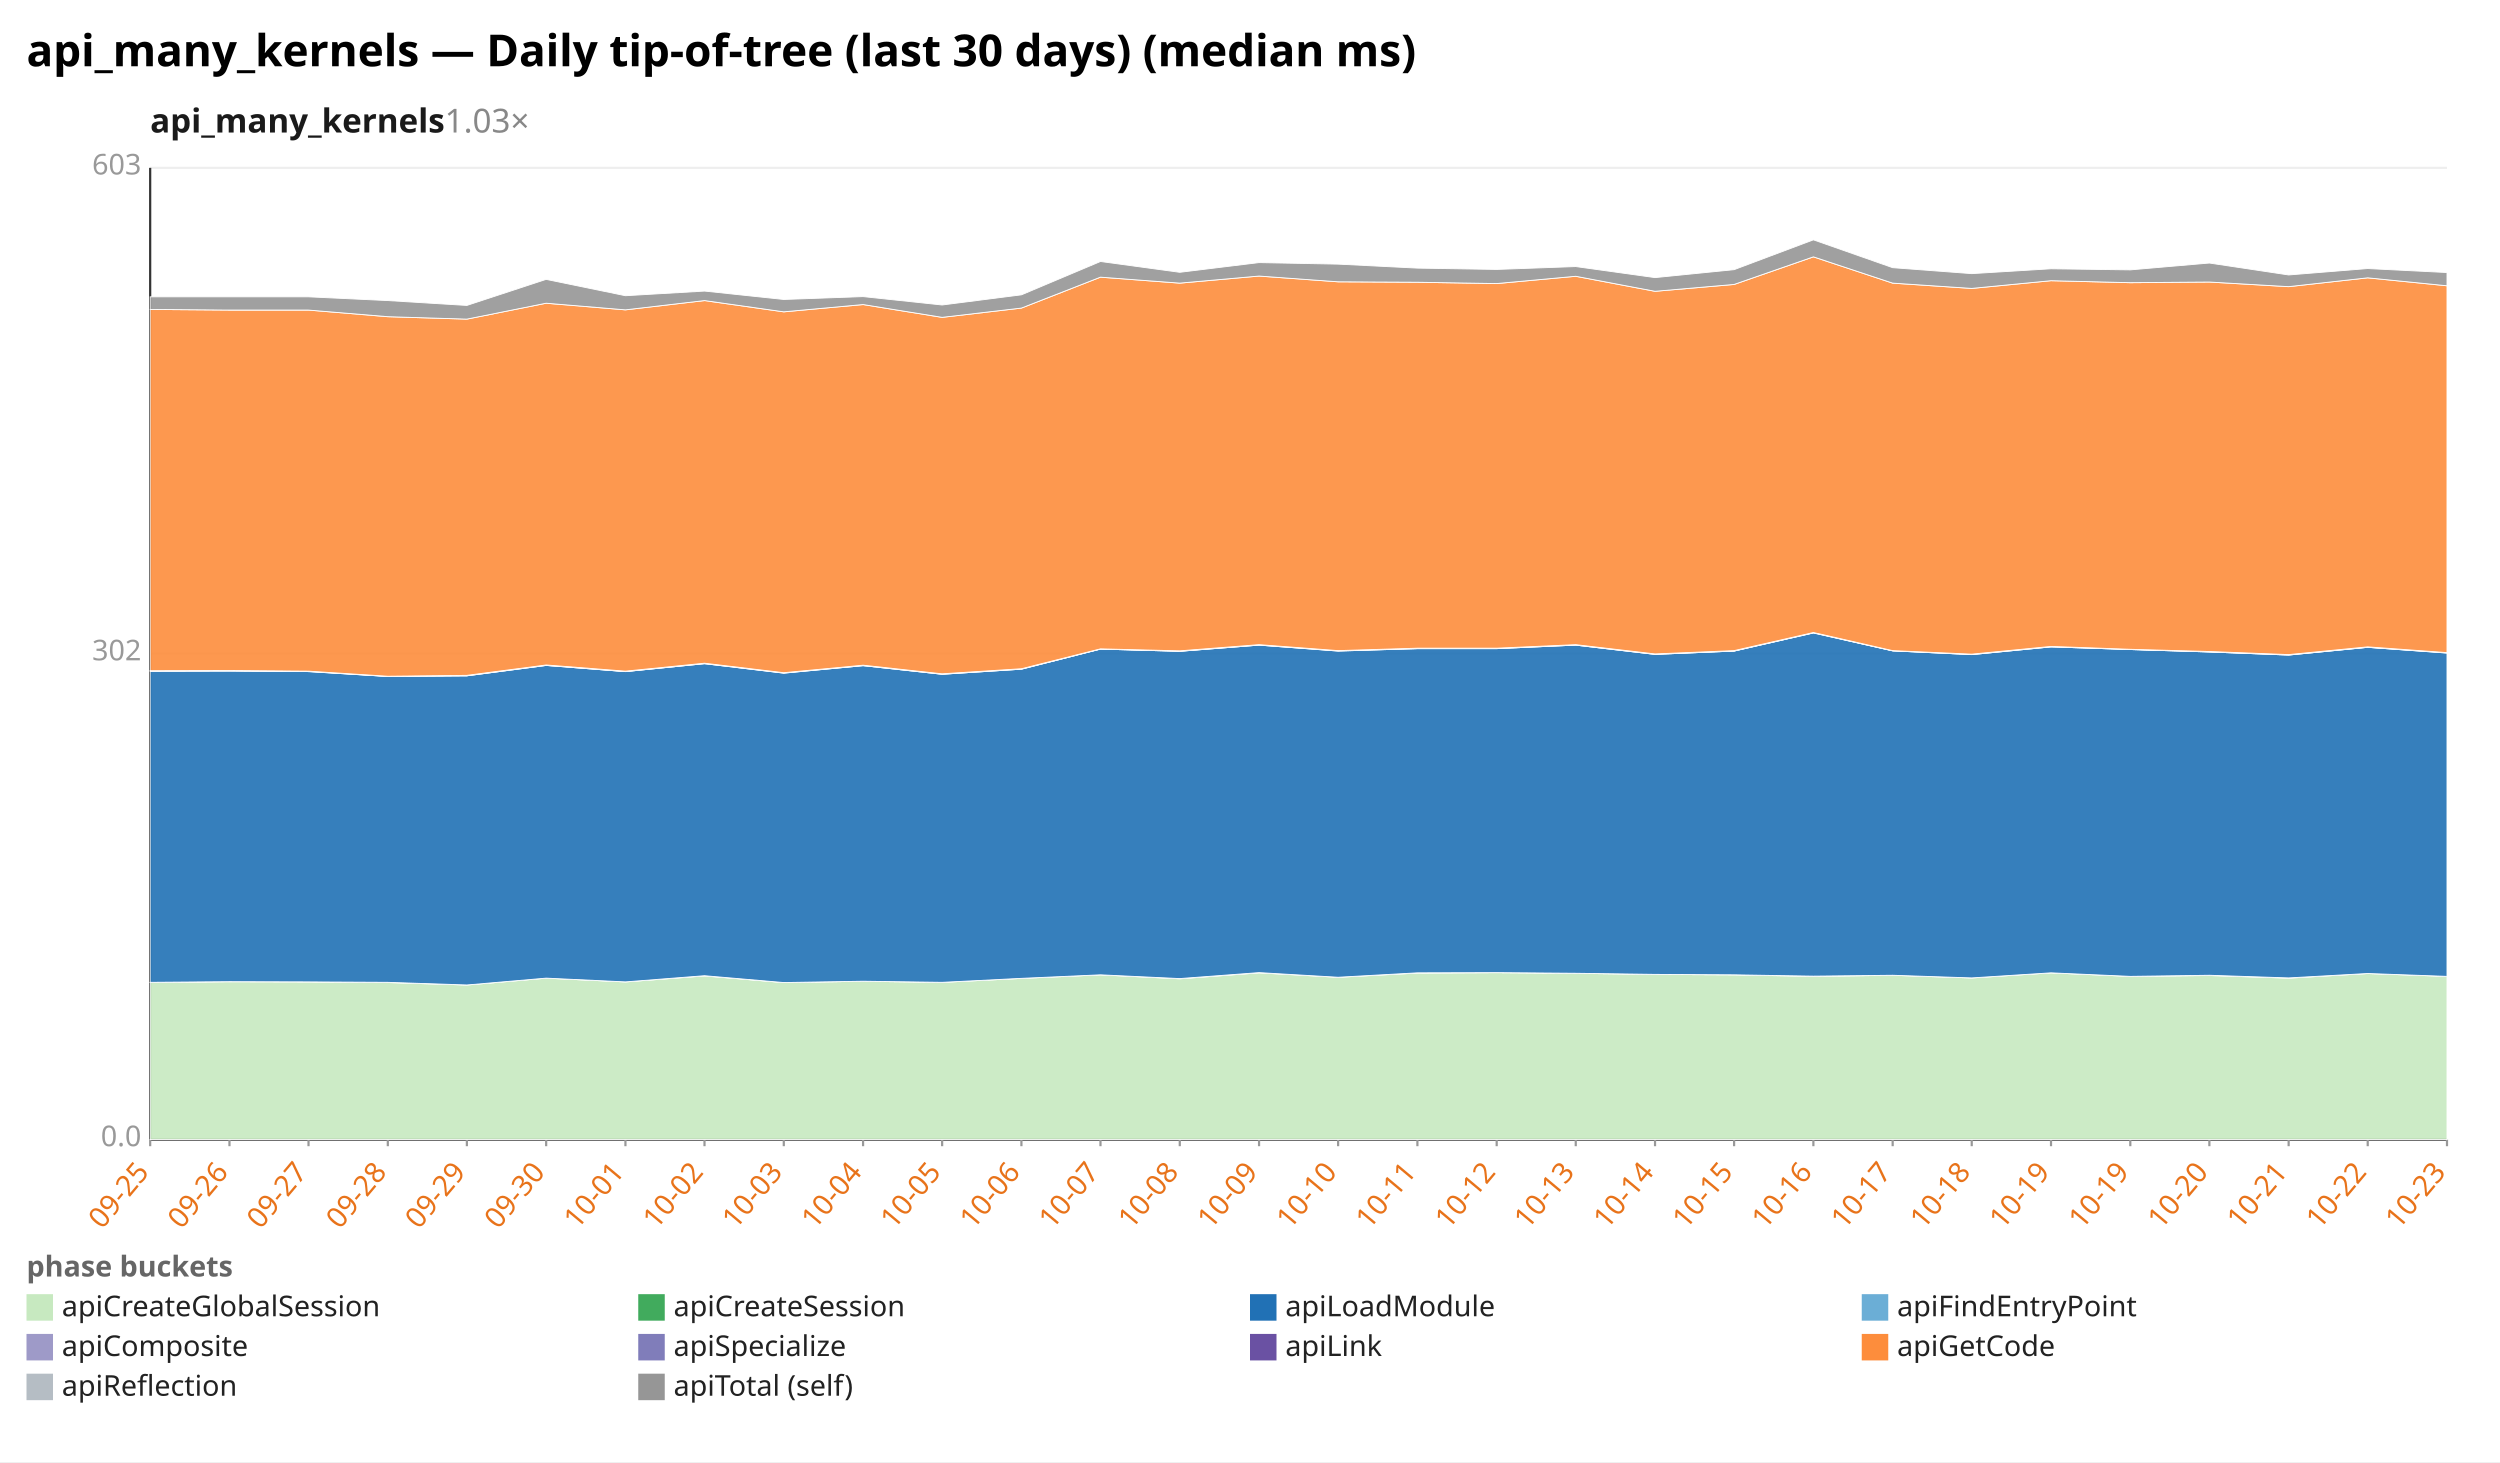
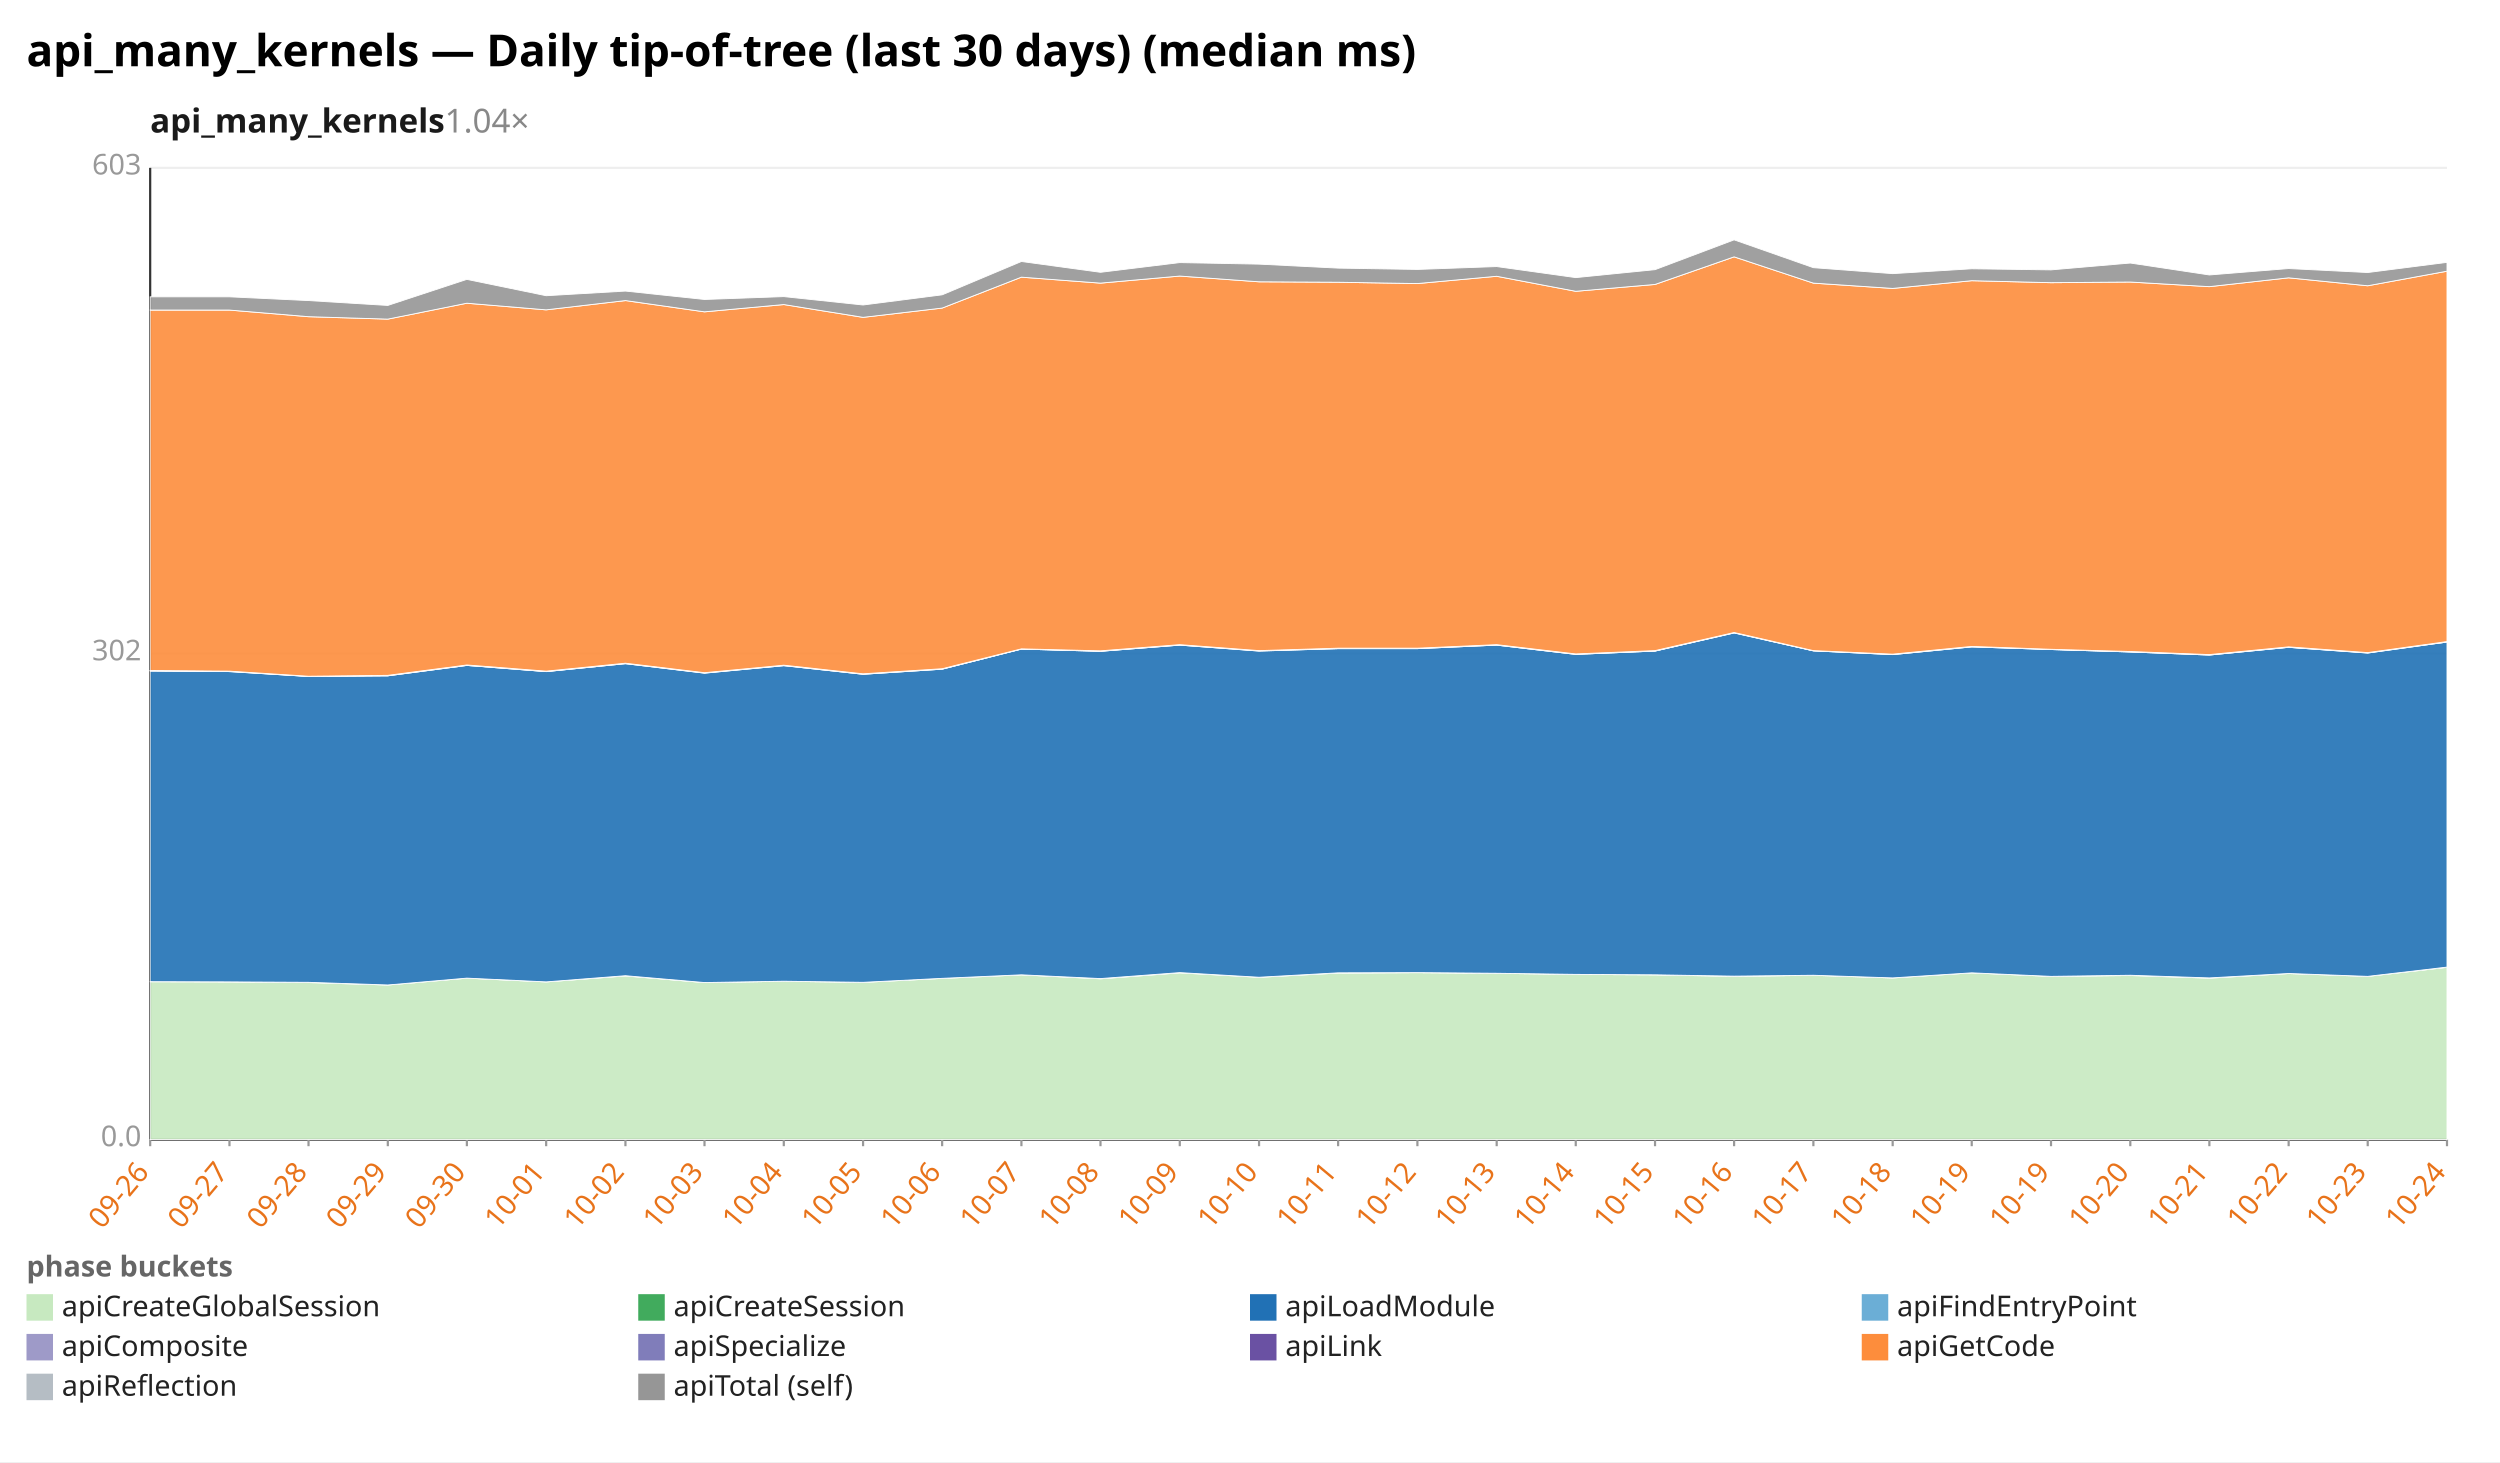
<svg xmlns="http://www.w3.org/2000/svg" width="1132" height="662" viewBox="0 0 1132 662" preserveAspectRatio="xMidYMid meet" font-family="sans-serif" font-size="13">
  <rect width="1132" height="662" fill="white" />
  <text x="12" y="30" font-size="20" font-weight="bold">api_many_kernels — Daily tip-of-tree (last 30 days) (median ms)</text>
-   <text x="68" y="60" font-size="15" font-weight="600" fill="#1a1a1a">api_many_kernels<tspan fill="#888" font-weight="400" text-decoration="none">  1.03×</tspan>
+   <text x="68" y="60" font-size="15" font-weight="600" fill="#1a1a1a">api_many_kernels<tspan fill="#888" font-weight="400" text-decoration="none">  1.04×</tspan>
  </text>
  <line x1="68.0" y1="516.0" x2="1108.0" y2="516.0" stroke="#eee" />
  <text x="64.0" y="519.0" text-anchor="end" fill="#999">0.0</text>
  <line x1="68.0" y1="296.0" x2="1108.0" y2="296.0" stroke="#eee" />
  <text x="64.0" y="299.0" text-anchor="end" fill="#999">302</text>
  <line x1="68.0" y1="76.0" x2="1108.0" y2="76.0" stroke="#eee" />
  <text x="64.0" y="79.0" text-anchor="end" fill="#999">603</text>
  <line x1="68.0" y1="76.0" x2="68.0" y2="516.0" stroke="#333" />
  <line x1="68.0" y1="516.0" x2="1108.0" y2="516.0" stroke="#333" />
  <line x1="68.0" y1="516.0" x2="68.0" y2="519.0" stroke="#999" />
-   <text x="68.0" y="531.0" text-anchor="end" fill="#e8731a" transform="rotate(-50 68.0 531.0)">09-25</text>
+   <text x="68.0" y="531.0" text-anchor="end" fill="#e8731a" transform="rotate(-50 68.0 531.0)">09-26</text>
  <line x1="103.9" y1="516.0" x2="103.9" y2="519.0" stroke="#999" />
-   <text x="103.9" y="531.0" text-anchor="end" fill="#e8731a" transform="rotate(-50 103.9 531.0)">09-26</text>
+   <text x="103.9" y="531.0" text-anchor="end" fill="#e8731a" transform="rotate(-50 103.9 531.0)">09-27</text>
  <line x1="139.7" y1="516.0" x2="139.7" y2="519.0" stroke="#999" />
-   <text x="139.7" y="531.0" text-anchor="end" fill="#e8731a" transform="rotate(-50 139.7 531.0)">09-27</text>
+   <text x="139.7" y="531.0" text-anchor="end" fill="#e8731a" transform="rotate(-50 139.7 531.0)">09-28</text>
  <line x1="175.6" y1="516.0" x2="175.6" y2="519.0" stroke="#999" />
-   <text x="175.6" y="531.0" text-anchor="end" fill="#e8731a" transform="rotate(-50 175.6 531.0)">09-28</text>
+   <text x="175.6" y="531.0" text-anchor="end" fill="#e8731a" transform="rotate(-50 175.6 531.0)">09-29</text>
  <line x1="211.4" y1="516.0" x2="211.4" y2="519.0" stroke="#999" />
-   <text x="211.4" y="531.0" text-anchor="end" fill="#e8731a" transform="rotate(-50 211.4 531.0)">09-29</text>
+   <text x="211.4" y="531.0" text-anchor="end" fill="#e8731a" transform="rotate(-50 211.4 531.0)">09-30</text>
  <line x1="247.3" y1="516.0" x2="247.3" y2="519.0" stroke="#999" />
-   <text x="247.3" y="531.0" text-anchor="end" fill="#e8731a" transform="rotate(-50 247.3 531.0)">09-30</text>
+   <text x="247.3" y="531.0" text-anchor="end" fill="#e8731a" transform="rotate(-50 247.3 531.0)">10-01</text>
  <line x1="283.2" y1="516.0" x2="283.2" y2="519.0" stroke="#999" />
-   <text x="283.2" y="531.0" text-anchor="end" fill="#e8731a" transform="rotate(-50 283.2 531.0)">10-01</text>
+   <text x="283.2" y="531.0" text-anchor="end" fill="#e8731a" transform="rotate(-50 283.2 531.0)">10-02</text>
  <line x1="319.0" y1="516.0" x2="319.0" y2="519.0" stroke="#999" />
-   <text x="319.0" y="531.0" text-anchor="end" fill="#e8731a" transform="rotate(-50 319.0 531.0)">10-02</text>
+   <text x="319.0" y="531.0" text-anchor="end" fill="#e8731a" transform="rotate(-50 319.0 531.0)">10-03</text>
  <line x1="354.9" y1="516.0" x2="354.9" y2="519.0" stroke="#999" />
-   <text x="354.9" y="531.0" text-anchor="end" fill="#e8731a" transform="rotate(-50 354.9 531.0)">10-03</text>
+   <text x="354.9" y="531.0" text-anchor="end" fill="#e8731a" transform="rotate(-50 354.9 531.0)">10-04</text>
  <line x1="390.8" y1="516.0" x2="390.8" y2="519.0" stroke="#999" />
-   <text x="390.8" y="531.0" text-anchor="end" fill="#e8731a" transform="rotate(-50 390.8 531.0)">10-04</text>
+   <text x="390.8" y="531.0" text-anchor="end" fill="#e8731a" transform="rotate(-50 390.8 531.0)">10-05</text>
  <line x1="426.6" y1="516.0" x2="426.6" y2="519.0" stroke="#999" />
-   <text x="426.6" y="531.0" text-anchor="end" fill="#e8731a" transform="rotate(-50 426.6 531.0)">10-05</text>
+   <text x="426.6" y="531.0" text-anchor="end" fill="#e8731a" transform="rotate(-50 426.6 531.0)">10-06</text>
  <line x1="462.5" y1="516.0" x2="462.5" y2="519.0" stroke="#999" />
-   <text x="462.5" y="531.0" text-anchor="end" fill="#e8731a" transform="rotate(-50 462.5 531.0)">10-06</text>
+   <text x="462.5" y="531.0" text-anchor="end" fill="#e8731a" transform="rotate(-50 462.5 531.0)">10-07</text>
  <line x1="498.3" y1="516.0" x2="498.3" y2="519.0" stroke="#999" />
-   <text x="498.3" y="531.0" text-anchor="end" fill="#e8731a" transform="rotate(-50 498.3 531.0)">10-07</text>
+   <text x="498.3" y="531.0" text-anchor="end" fill="#e8731a" transform="rotate(-50 498.3 531.0)">10-08</text>
  <line x1="534.2" y1="516.0" x2="534.2" y2="519.0" stroke="#999" />
-   <text x="534.2" y="531.0" text-anchor="end" fill="#e8731a" transform="rotate(-50 534.2 531.0)">10-08</text>
+   <text x="534.2" y="531.0" text-anchor="end" fill="#e8731a" transform="rotate(-50 534.2 531.0)">10-09</text>
  <line x1="570.1" y1="516.0" x2="570.1" y2="519.0" stroke="#999" />
-   <text x="570.1" y="531.0" text-anchor="end" fill="#e8731a" transform="rotate(-50 570.1 531.0)">10-09</text>
+   <text x="570.1" y="531.0" text-anchor="end" fill="#e8731a" transform="rotate(-50 570.1 531.0)">10-10</text>
  <line x1="605.9" y1="516.0" x2="605.9" y2="519.0" stroke="#999" />
-   <text x="605.9" y="531.0" text-anchor="end" fill="#e8731a" transform="rotate(-50 605.9 531.0)">10-10</text>
+   <text x="605.9" y="531.0" text-anchor="end" fill="#e8731a" transform="rotate(-50 605.9 531.0)">10-11</text>
  <line x1="641.8" y1="516.0" x2="641.8" y2="519.0" stroke="#999" />
-   <text x="641.8" y="531.0" text-anchor="end" fill="#e8731a" transform="rotate(-50 641.8 531.0)">10-11</text>
+   <text x="641.8" y="531.0" text-anchor="end" fill="#e8731a" transform="rotate(-50 641.8 531.0)">10-12</text>
  <line x1="677.7" y1="516.0" x2="677.7" y2="519.0" stroke="#999" />
-   <text x="677.7" y="531.0" text-anchor="end" fill="#e8731a" transform="rotate(-50 677.7 531.0)">10-12</text>
+   <text x="677.7" y="531.0" text-anchor="end" fill="#e8731a" transform="rotate(-50 677.7 531.0)">10-13</text>
  <line x1="713.5" y1="516.0" x2="713.5" y2="519.0" stroke="#999" />
-   <text x="713.5" y="531.0" text-anchor="end" fill="#e8731a" transform="rotate(-50 713.5 531.0)">10-13</text>
+   <text x="713.5" y="531.0" text-anchor="end" fill="#e8731a" transform="rotate(-50 713.5 531.0)">10-14</text>
  <line x1="749.4" y1="516.0" x2="749.4" y2="519.0" stroke="#999" />
-   <text x="749.4" y="531.0" text-anchor="end" fill="#e8731a" transform="rotate(-50 749.4 531.0)">10-14</text>
+   <text x="749.4" y="531.0" text-anchor="end" fill="#e8731a" transform="rotate(-50 749.4 531.0)">10-15</text>
  <line x1="785.2" y1="516.0" x2="785.2" y2="519.0" stroke="#999" />
-   <text x="785.2" y="531.0" text-anchor="end" fill="#e8731a" transform="rotate(-50 785.2 531.0)">10-15</text>
+   <text x="785.2" y="531.0" text-anchor="end" fill="#e8731a" transform="rotate(-50 785.2 531.0)">10-16</text>
  <line x1="821.1" y1="516.0" x2="821.1" y2="519.0" stroke="#999" />
-   <text x="821.1" y="531.0" text-anchor="end" fill="#e8731a" transform="rotate(-50 821.1 531.0)">10-16</text>
+   <text x="821.1" y="531.0" text-anchor="end" fill="#e8731a" transform="rotate(-50 821.1 531.0)">10-17</text>
  <line x1="857.0" y1="516.0" x2="857.0" y2="519.0" stroke="#999" />
-   <text x="857.0" y="531.0" text-anchor="end" fill="#e8731a" transform="rotate(-50 857.0 531.0)">10-17</text>
+   <text x="857.0" y="531.0" text-anchor="end" fill="#e8731a" transform="rotate(-50 857.0 531.0)">10-18</text>
  <line x1="892.8" y1="516.0" x2="892.8" y2="519.0" stroke="#999" />
-   <text x="892.8" y="531.0" text-anchor="end" fill="#e8731a" transform="rotate(-50 892.8 531.0)">10-18</text>
+   <text x="892.8" y="531.0" text-anchor="end" fill="#e8731a" transform="rotate(-50 892.8 531.0)">10-19</text>
  <line x1="928.7" y1="516.0" x2="928.7" y2="519.0" stroke="#999" />
  <text x="928.7" y="531.0" text-anchor="end" fill="#e8731a" transform="rotate(-50 928.7 531.0)">10-19</text>
  <line x1="964.6" y1="516.0" x2="964.6" y2="519.0" stroke="#999" />
-   <text x="964.6" y="531.0" text-anchor="end" fill="#e8731a" transform="rotate(-50 964.6 531.0)">10-19</text>
+   <text x="964.6" y="531.0" text-anchor="end" fill="#e8731a" transform="rotate(-50 964.6 531.0)">10-20</text>
  <line x1="1000.4" y1="516.0" x2="1000.4" y2="519.0" stroke="#999" />
-   <text x="1000.4" y="531.0" text-anchor="end" fill="#e8731a" transform="rotate(-50 1000.4 531.0)">10-20</text>
+   <text x="1000.4" y="531.0" text-anchor="end" fill="#e8731a" transform="rotate(-50 1000.4 531.0)">10-21</text>
  <line x1="1036.3" y1="516.0" x2="1036.3" y2="519.0" stroke="#999" />
-   <text x="1036.3" y="531.0" text-anchor="end" fill="#e8731a" transform="rotate(-50 1036.3 531.0)">10-21</text>
+   <text x="1036.3" y="531.0" text-anchor="end" fill="#e8731a" transform="rotate(-50 1036.3 531.0)">10-22</text>
  <line x1="1072.1" y1="516.0" x2="1072.1" y2="519.0" stroke="#999" />
-   <text x="1072.1" y="531.0" text-anchor="end" fill="#e8731a" transform="rotate(-50 1072.1 531.0)">10-22</text>
+   <text x="1072.1" y="531.0" text-anchor="end" fill="#e8731a" transform="rotate(-50 1072.1 531.0)">10-23</text>
  <line x1="1108.0" y1="516.0" x2="1108.0" y2="519.0" stroke="#999" />
-   <text x="1108.0" y="531.0" text-anchor="end" fill="#e8731a" transform="rotate(-50 1108.0 531.0)">10-23</text>
-   <polygon points="68.0,444.9 103.9,444.5 139.7,444.6 175.6,444.9 211.4,446.0 247.3,442.9 283.2,444.6 319.0,441.9 354.9,444.9 390.8,444.3 426.6,444.8 462.5,443.0 498.3,441.4 534.2,443.2 570.1,440.5 605.9,442.5 641.8,440.6 677.7,440.4 713.5,440.7 749.4,441.2 785.2,441.4 821.1,442.1 857.0,441.6 892.8,442.8 928.7,440.5 964.6,442.1 1000.4,441.7 1036.3,442.9 1072.1,440.8 1108.0,442.1 1108.0,516.0 1072.1,516.0 1036.3,516.0 1000.4,516.0 964.6,516.0 928.7,516.0 892.8,516.0 857.0,516.0 821.1,516.0 785.2,516.0 749.4,516.0 713.5,516.0 677.7,516.0 641.8,516.0 605.9,516.0 570.1,516.0 534.2,516.0 498.3,516.0 462.5,516.0 426.6,516.0 390.8,516.0 354.9,516.0 319.0,516.0 283.2,516.0 247.3,516.0 211.4,516.0 175.6,516.0 139.7,516.0 103.9,516.0 68.0,516.0" fill="#c7e9c0" fill-opacity="0.9" stroke="#fff" stroke-width="0.4" />
-   <polygon points="68.0,444.8 103.9,444.5 139.7,444.6 175.6,444.8 211.4,446.0 247.3,442.9 283.2,444.6 319.0,441.8 354.9,444.9 390.8,444.3 426.6,444.8 462.5,443.0 498.3,441.4 534.2,443.1 570.1,440.4 605.9,442.5 641.8,440.5 677.7,440.4 713.5,440.7 749.4,441.2 785.2,441.4 821.1,442.0 857.0,441.6 892.8,442.8 928.7,440.5 964.6,442.1 1000.4,441.6 1036.3,442.8 1072.1,440.8 1108.0,442.1 1108.0,442.1 1072.1,440.8 1036.3,442.9 1000.4,441.7 964.6,442.1 928.7,440.5 892.8,442.8 857.0,441.6 821.1,442.1 785.2,441.4 749.4,441.2 713.5,440.7 677.7,440.4 641.8,440.6 605.9,442.5 570.1,440.5 534.2,443.2 498.3,441.4 462.5,443.0 426.6,444.8 390.8,444.3 354.9,444.9 319.0,441.9 283.2,444.6 247.3,442.9 211.4,446.0 175.6,444.9 139.7,444.6 103.9,444.5 68.0,444.9" fill="#41ab5d" fill-opacity="0.9" stroke="#fff" stroke-width="0.4" />
-   <polygon points="68.0,303.9 103.9,303.8 139.7,304.1 175.6,306.3 211.4,306.0 247.3,301.3 283.2,304.1 319.0,300.5 354.9,304.8 390.8,301.4 426.6,305.3 462.5,303.0 498.3,293.9 534.2,294.9 570.1,292.1 605.9,294.8 641.8,293.7 677.7,293.7 713.5,292.1 749.4,296.3 785.2,294.8 821.1,286.6 857.0,294.7 892.8,296.4 928.7,292.9 964.6,294.1 1000.4,295.2 1036.3,296.6 1072.1,293.1 1108.0,295.7 1108.0,442.1 1072.1,440.8 1036.3,442.8 1000.4,441.6 964.6,442.1 928.7,440.5 892.8,442.8 857.0,441.6 821.1,442.0 785.2,441.4 749.4,441.2 713.5,440.7 677.7,440.4 641.8,440.5 605.9,442.5 570.1,440.4 534.2,443.1 498.3,441.4 462.5,443.0 426.6,444.8 390.8,444.3 354.9,444.9 319.0,441.8 283.2,444.6 247.3,442.9 211.4,446.0 175.6,444.8 139.7,444.6 103.9,444.5 68.0,444.8" fill="#2171b5" fill-opacity="0.9" stroke="#fff" stroke-width="0.4" />
-   <polygon points="68.0,303.9 103.9,303.8 139.7,304.0 175.6,306.3 211.4,306.0 247.3,301.3 283.2,304.1 319.0,300.5 354.9,304.7 390.8,301.4 426.6,305.3 462.5,303.0 498.3,293.9 534.2,294.9 570.1,292.1 605.9,294.7 641.8,293.7 677.7,293.7 713.5,292.1 749.4,296.3 785.2,294.8 821.1,286.5 857.0,294.7 892.8,296.4 928.7,292.9 964.6,294.1 1000.4,295.2 1036.3,296.6 1072.1,293.1 1108.0,295.6 1108.0,295.7 1072.1,293.1 1036.3,296.6 1000.4,295.2 964.6,294.1 928.7,292.9 892.8,296.4 857.0,294.7 821.1,286.6 785.2,294.8 749.4,296.3 713.5,292.1 677.7,293.7 641.8,293.7 605.9,294.8 570.1,292.1 534.2,294.9 498.3,293.9 462.5,303.0 426.6,305.3 390.8,301.4 354.9,304.8 319.0,300.5 283.2,304.1 247.3,301.3 211.4,306.0 175.6,306.3 139.7,304.1 103.9,303.8 68.0,303.9" fill="#6baed6" fill-opacity="0.9" stroke="#fff" stroke-width="0.4" />
-   <polygon points="68.0,303.8 103.9,303.7 139.7,303.9 175.6,306.2 211.4,305.8 247.3,301.1 283.2,304.0 319.0,300.3 354.9,304.6 390.8,301.2 426.6,305.1 462.5,302.8 498.3,293.8 534.2,294.8 570.1,291.9 605.9,294.6 641.8,293.5 677.7,293.5 713.5,291.9 749.4,296.1 785.2,294.7 821.1,286.4 857.0,294.6 892.8,296.2 928.7,292.7 964.6,294.0 1000.4,295.1 1036.3,296.4 1072.1,293.0 1108.0,295.5 1108.0,295.6 1072.1,293.1 1036.3,296.6 1000.4,295.2 964.6,294.1 928.7,292.9 892.8,296.4 857.0,294.7 821.1,286.5 785.2,294.8 749.4,296.3 713.5,292.1 677.7,293.7 641.8,293.7 605.9,294.7 570.1,292.1 534.2,294.9 498.3,293.9 462.5,303.0 426.6,305.3 390.8,301.4 354.9,304.7 319.0,300.5 283.2,304.1 247.3,301.3 211.4,306.0 175.6,306.3 139.7,304.0 103.9,303.8 68.0,303.9" fill="#9e9ac8" fill-opacity="0.9" stroke="#fff" stroke-width="0.4" />
-   <polygon points="68.0,303.7 103.9,303.6 139.7,303.9 175.6,306.2 211.4,305.8 247.3,301.1 283.2,303.9 319.0,300.3 354.9,304.6 390.8,301.2 426.6,305.1 462.5,302.8 498.3,293.8 534.2,294.7 570.1,291.9 605.9,294.6 641.8,293.5 677.7,293.5 713.5,291.9 749.4,296.1 785.2,294.6 821.1,286.4 857.0,294.6 892.8,296.2 928.7,292.7 964.6,294.0 1000.4,295.0 1036.3,296.4 1072.1,292.9 1108.0,295.5 1108.0,295.5 1072.1,293.0 1036.3,296.4 1000.4,295.1 964.6,294.0 928.7,292.7 892.8,296.2 857.0,294.6 821.1,286.4 785.2,294.7 749.4,296.1 713.5,291.9 677.7,293.5 641.8,293.5 605.9,294.6 570.1,291.9 534.2,294.8 498.3,293.8 462.5,302.8 426.6,305.1 390.8,301.2 354.9,304.6 319.0,300.3 283.2,304.0 247.3,301.1 211.4,305.8 175.6,306.2 139.7,303.9 103.9,303.7 68.0,303.8" fill="#6a51a3" fill-opacity="0.9" stroke="#fff" stroke-width="0.4" />
-   <polygon points="68.0,140.1 103.9,140.4 139.7,140.4 175.6,143.4 211.4,144.5 247.3,137.3 283.2,140.3 319.0,136.1 354.9,141.2 390.8,137.9 426.6,143.7 462.5,139.5 498.3,125.5 534.2,128.2 570.1,125.0 605.9,127.6 641.8,127.8 677.7,128.4 713.5,125.1 749.4,131.9 785.2,128.8 821.1,116.3 857.0,128.2 892.8,130.6 928.7,127.1 964.6,128.0 1000.4,127.7 1036.3,129.8 1072.1,125.8 1108.0,129.4 1108.0,295.5 1072.1,292.9 1036.3,296.4 1000.4,295.0 964.6,294.0 928.7,292.7 892.8,296.2 857.0,294.6 821.1,286.4 785.2,294.6 749.4,296.1 713.5,291.9 677.7,293.5 641.8,293.5 605.9,294.6 570.1,291.9 534.2,294.7 498.3,293.8 462.5,302.8 426.6,305.1 390.8,301.2 354.9,304.6 319.0,300.3 283.2,303.9 247.3,301.1 211.4,305.8 175.6,306.2 139.7,303.9 103.9,303.6 68.0,303.7" fill="#fd8d3c" fill-opacity="0.9" stroke="#fff" stroke-width="0.4" />
-   <polygon points="68.0,134.4 103.9,134.4 139.7,134.4 175.6,136.1 211.4,138.3 247.3,126.5 283.2,133.9 319.0,131.8 354.9,135.6 390.8,134.3 426.6,138.1 462.5,133.5 498.3,118.4 534.2,123.3 570.1,118.9 605.9,119.6 641.8,121.4 677.7,122.0 713.5,120.7 749.4,125.7 785.2,122.1 821.1,108.6 857.0,121.2 892.8,123.9 928.7,121.7 964.6,122.2 1000.4,119.1 1036.3,124.5 1072.1,121.6 1108.0,123.4 1108.0,129.4 1072.1,125.8 1036.3,129.8 1000.4,127.7 964.6,128.0 928.7,127.1 892.8,130.6 857.0,128.2 821.1,116.3 785.2,128.8 749.4,131.9 713.5,125.1 677.7,128.4 641.8,127.8 605.9,127.6 570.1,125.0 534.2,128.2 498.3,125.5 462.5,139.5 426.6,143.7 390.8,137.9 354.9,141.2 319.0,136.1 283.2,140.3 247.3,137.3 211.4,144.5 175.6,143.4 139.7,140.4 103.9,140.4 68.0,140.1" fill="#969696" fill-opacity="0.9" stroke="#fff" stroke-width="0.4" />
+   <text x="1108.0" y="531.0" text-anchor="end" fill="#e8731a" transform="rotate(-50 1108.0 531.0)">10-24</text>
+   <polygon points="68.0,444.5 103.9,444.6 139.7,444.9 175.6,446.0 211.4,442.9 247.3,444.6 283.2,441.9 319.0,444.9 354.9,444.3 390.8,444.8 426.6,443.0 462.5,441.4 498.3,443.2 534.2,440.5 570.1,442.5 605.9,440.6 641.8,440.4 677.7,440.7 713.5,441.2 749.4,441.4 785.2,442.1 821.1,441.6 857.0,442.8 892.8,440.5 928.7,442.1 964.6,441.7 1000.4,442.9 1036.3,440.8 1072.1,442.1 1108.0,438.0 1108.0,516.0 1072.1,516.0 1036.3,516.0 1000.4,516.0 964.6,516.0 928.7,516.0 892.8,516.0 857.0,516.0 821.1,516.0 785.2,516.0 749.4,516.0 713.5,516.0 677.7,516.0 641.8,516.0 605.9,516.0 570.1,516.0 534.2,516.0 498.3,516.0 462.5,516.0 426.6,516.0 390.8,516.0 354.9,516.0 319.0,516.0 283.2,516.0 247.3,516.0 211.4,516.0 175.6,516.0 139.7,516.0 103.9,516.0 68.0,516.0" fill="#c7e9c0" fill-opacity="0.9" stroke="#fff" stroke-width="0.4" />
+   <polygon points="68.0,444.5 103.9,444.6 139.7,444.8 175.6,446.0 211.4,442.9 247.3,444.6 283.2,441.8 319.0,444.9 354.9,444.3 390.8,444.8 426.6,443.0 462.5,441.4 498.3,443.1 534.2,440.4 570.1,442.5 605.9,440.5 641.8,440.4 677.7,440.7 713.5,441.2 749.4,441.4 785.2,442.0 821.1,441.6 857.0,442.8 892.8,440.5 928.7,442.1 964.6,441.6 1000.4,442.8 1036.3,440.8 1072.1,442.1 1108.0,437.9 1108.0,438.0 1072.1,442.1 1036.3,440.8 1000.4,442.9 964.6,441.7 928.7,442.1 892.8,440.5 857.0,442.8 821.1,441.6 785.2,442.1 749.4,441.4 713.5,441.2 677.7,440.7 641.8,440.4 605.9,440.6 570.1,442.5 534.2,440.5 498.3,443.2 462.5,441.4 426.6,443.0 390.8,444.8 354.9,444.3 319.0,444.9 283.2,441.9 247.3,444.6 211.4,442.9 175.6,446.0 139.7,444.9 103.9,444.6 68.0,444.5" fill="#41ab5d" fill-opacity="0.9" stroke="#fff" stroke-width="0.4" />
+   <polygon points="68.0,303.8 103.9,304.1 139.7,306.3 175.6,306.0 211.4,301.3 247.3,304.1 283.2,300.5 319.0,304.8 354.9,301.4 390.8,305.3 426.6,303.0 462.5,293.9 498.3,294.9 534.2,292.1 570.1,294.8 605.9,293.7 641.8,293.7 677.7,292.1 713.5,296.3 749.4,294.8 785.2,286.6 821.1,294.7 857.0,296.4 892.8,292.9 928.7,294.1 964.6,295.2 1000.4,296.6 1036.3,293.1 1072.1,295.7 1108.0,290.7 1108.0,437.9 1072.1,442.1 1036.3,440.8 1000.4,442.8 964.6,441.6 928.7,442.1 892.8,440.5 857.0,442.8 821.1,441.6 785.2,442.0 749.4,441.4 713.5,441.2 677.7,440.7 641.8,440.4 605.9,440.5 570.1,442.5 534.2,440.4 498.3,443.1 462.5,441.4 426.6,443.0 390.8,444.8 354.9,444.3 319.0,444.9 283.2,441.8 247.3,444.6 211.4,442.9 175.6,446.0 139.7,444.8 103.9,444.6 68.0,444.5" fill="#2171b5" fill-opacity="0.9" stroke="#fff" stroke-width="0.4" />
+   <polygon points="68.0,303.8 103.9,304.0 139.7,306.3 175.6,306.0 211.4,301.3 247.3,304.1 283.2,300.5 319.0,304.7 354.9,301.4 390.8,305.3 426.6,303.0 462.5,293.9 498.3,294.9 534.2,292.1 570.1,294.7 605.9,293.7 641.8,293.7 677.7,292.1 713.5,296.3 749.4,294.8 785.2,286.5 821.1,294.7 857.0,296.4 892.8,292.9 928.7,294.1 964.6,295.2 1000.4,296.6 1036.3,293.1 1072.1,295.6 1108.0,290.7 1108.0,290.7 1072.1,295.7 1036.3,293.1 1000.4,296.6 964.6,295.2 928.7,294.1 892.8,292.9 857.0,296.4 821.1,294.7 785.2,286.6 749.4,294.8 713.5,296.3 677.7,292.1 641.8,293.7 605.9,293.7 570.1,294.8 534.2,292.1 498.3,294.9 462.5,293.9 426.6,303.0 390.8,305.3 354.9,301.4 319.0,304.8 283.2,300.5 247.3,304.1 211.4,301.3 175.6,306.0 139.7,306.3 103.9,304.1 68.0,303.8" fill="#6baed6" fill-opacity="0.9" stroke="#fff" stroke-width="0.4" />
+   <polygon points="68.0,303.7 103.9,303.9 139.7,306.2 175.6,305.8 211.4,301.1 247.3,304.0 283.2,300.3 319.0,304.6 354.9,301.2 390.8,305.1 426.6,302.8 462.5,293.8 498.3,294.8 534.2,291.9 570.1,294.6 605.9,293.5 641.8,293.5 677.7,291.9 713.5,296.1 749.4,294.7 785.2,286.4 821.1,294.6 857.0,296.2 892.8,292.7 928.7,294.0 964.6,295.1 1000.4,296.4 1036.3,293.0 1072.1,295.5 1108.0,290.5 1108.0,290.7 1072.1,295.6 1036.3,293.1 1000.4,296.6 964.6,295.2 928.7,294.1 892.8,292.9 857.0,296.4 821.1,294.7 785.2,286.5 749.4,294.8 713.5,296.3 677.7,292.1 641.8,293.7 605.9,293.7 570.1,294.7 534.2,292.1 498.3,294.9 462.5,293.9 426.6,303.0 390.8,305.3 354.9,301.4 319.0,304.7 283.2,300.5 247.3,304.1 211.4,301.3 175.6,306.0 139.7,306.3 103.9,304.0 68.0,303.8" fill="#9e9ac8" fill-opacity="0.9" stroke="#fff" stroke-width="0.4" />
+   <polygon points="68.0,303.6 103.9,303.9 139.7,306.2 175.6,305.8 211.4,301.1 247.3,303.9 283.2,300.3 319.0,304.6 354.9,301.2 390.8,305.1 426.6,302.8 462.5,293.8 498.3,294.7 534.2,291.9 570.1,294.6 605.9,293.5 641.8,293.5 677.7,291.9 713.5,296.1 749.4,294.6 785.2,286.4 821.1,294.6 857.0,296.2 892.8,292.7 928.7,294.0 964.6,295.0 1000.4,296.4 1036.3,292.9 1072.1,295.5 1108.0,290.5 1108.0,290.5 1072.1,295.5 1036.3,293.0 1000.4,296.4 964.6,295.1 928.7,294.0 892.8,292.7 857.0,296.2 821.1,294.6 785.2,286.4 749.4,294.7 713.5,296.1 677.7,291.9 641.8,293.5 605.9,293.5 570.1,294.6 534.2,291.9 498.3,294.8 462.5,293.8 426.6,302.8 390.8,305.1 354.9,301.2 319.0,304.6 283.2,300.3 247.3,304.0 211.4,301.1 175.6,305.8 139.7,306.2 103.9,303.9 68.0,303.7" fill="#6a51a3" fill-opacity="0.9" stroke="#fff" stroke-width="0.4" />
+   <polygon points="68.0,140.4 103.9,140.4 139.7,143.4 175.6,144.5 211.4,137.3 247.3,140.3 283.2,136.1 319.0,141.2 354.9,137.9 390.8,143.7 426.6,139.5 462.5,125.5 498.3,128.2 534.2,125.0 570.1,127.6 605.9,127.8 641.8,128.4 677.7,125.1 713.5,131.9 749.4,128.8 785.2,116.3 821.1,128.2 857.0,130.6 892.8,127.1 928.7,128.0 964.6,127.7 1000.4,129.8 1036.3,125.8 1072.1,129.4 1108.0,122.8 1108.0,290.5 1072.1,295.5 1036.3,292.9 1000.4,296.4 964.6,295.0 928.7,294.0 892.8,292.7 857.0,296.2 821.1,294.6 785.2,286.4 749.4,294.6 713.5,296.1 677.7,291.9 641.8,293.5 605.9,293.5 570.1,294.6 534.2,291.9 498.3,294.7 462.5,293.8 426.6,302.8 390.8,305.1 354.9,301.2 319.0,304.6 283.2,300.3 247.3,303.9 211.4,301.1 175.6,305.8 139.7,306.2 103.9,303.9 68.0,303.6" fill="#fd8d3c" fill-opacity="0.9" stroke="#fff" stroke-width="0.4" />
+   <polygon points="68.0,134.4 103.9,134.4 139.7,136.1 175.6,138.3 211.4,126.5 247.3,133.9 283.2,131.8 319.0,135.6 354.9,134.3 390.8,138.1 426.6,133.5 462.5,118.4 498.3,123.3 534.2,118.9 570.1,119.6 605.9,121.4 641.8,122.0 677.7,120.7 713.5,125.7 749.4,122.1 785.2,108.6 821.1,121.2 857.0,123.9 892.8,121.7 928.7,122.2 964.6,119.1 1000.4,124.5 1036.3,121.6 1072.1,123.4 1108.0,118.8 1108.0,122.8 1072.1,129.4 1036.3,125.8 1000.4,129.8 964.6,127.7 928.7,128.0 892.8,127.1 857.0,130.6 821.1,128.2 785.2,116.3 749.4,128.8 713.5,131.9 677.7,125.1 641.8,128.4 605.9,127.8 570.1,127.6 534.2,125.0 498.3,128.2 462.5,125.5 426.6,139.5 390.8,143.7 354.9,137.9 319.0,141.2 283.2,136.1 247.3,140.3 211.4,137.3 175.6,144.5 139.7,143.4 103.9,140.4 68.0,140.4" fill="#969696" fill-opacity="0.9" stroke="#fff" stroke-width="0.4" />
  <text x="12" y="578" fill="#666" font-weight="600">phase buckets</text>
  <rect x="12" y="586" width="12" height="12" fill="#c7e9c0" />
  <text x="28" y="596" fill="#222">apiCreateGlobalSession</text>
  <rect x="289" y="586" width="12" height="12" fill="#41ab5d" />
  <text x="305" y="596" fill="#222">apiCreateSession</text>
  <rect x="566" y="586" width="12" height="12" fill="#2171b5" />
  <text x="582" y="596" fill="#222">apiLoadModule</text>
  <rect x="843" y="586" width="12" height="12" fill="#6baed6" />
  <text x="859" y="596" fill="#222">apiFindEntryPoint</text>
  <rect x="12" y="604" width="12" height="12" fill="#9e9ac8" />
  <text x="28" y="614" fill="#222">apiComposite</text>
  <rect x="289" y="604" width="12" height="12" fill="#807dba" />
  <text x="305" y="614" fill="#222">apiSpecialize</text>
  <rect x="566" y="604" width="12" height="12" fill="#6a51a3" />
  <text x="582" y="614" fill="#222">apiLink</text>
  <rect x="843" y="604" width="12" height="12" fill="#fd8d3c" />
  <text x="859" y="614" fill="#222">apiGetCode</text>
  <rect x="12" y="622" width="12" height="12" fill="#b5bdc4" />
  <text x="28" y="632" fill="#222">apiReflection</text>
  <rect x="289" y="622" width="12" height="12" fill="#969696" />
  <text x="305" y="632" fill="#222">apiTotal (self)</text>
</svg>
